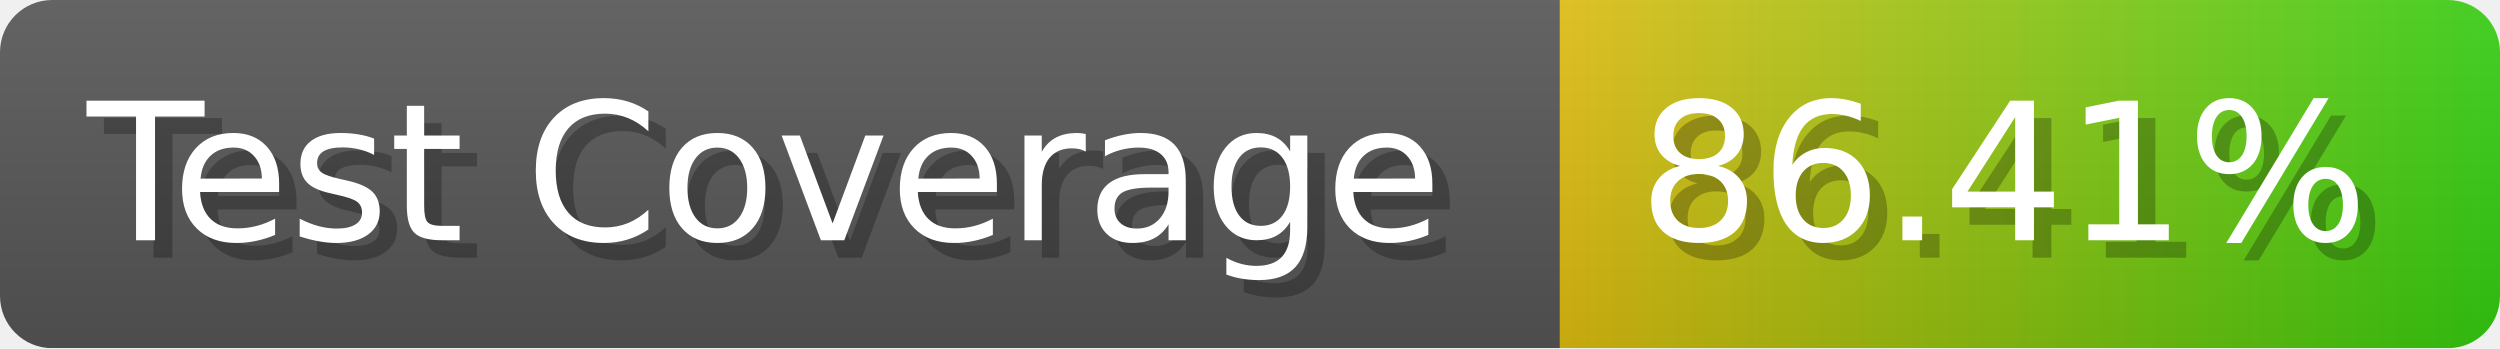
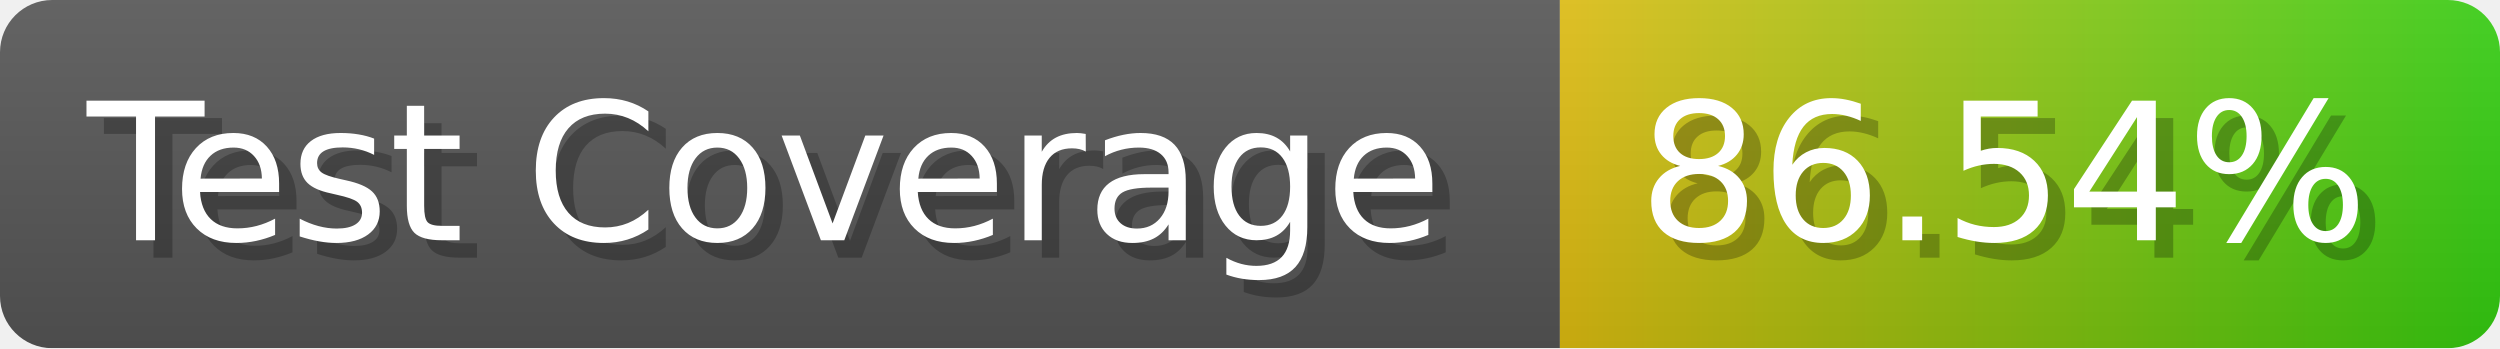
- <svg xmlns="http://www.w3.org/2000/svg" width="143.6" height="20" viewBox="0 0 1436 200" role="img" aria-label="Test Coverage: 86.41%">
+ <svg xmlns="http://www.w3.org/2000/svg" width="143.6" height="20" viewBox="0 0 1436 200" role="img" aria-label="Test Coverage: 86.54%">
  <linearGradient id="a" x2="0" y2="100%">
    <stop offset="0" stop-opacity=".1" stop-color="#EEE" />
    <stop offset="1" stop-opacity=".1" />
  </linearGradient>
  <mask id="m">
    <rect width="1436" height="200" rx="30" fill="#FFF" />
  </mask>
  <g mask="url(#m)">
    <rect width="896" height="200" fill="#555" />
    <rect width="540" height="200" fill="url(#x)" x="896" />
    <rect width="1436" height="200" fill="url(#a)" />
  </g>
  <g aria-hidden="true" fill="#fff" text-anchor="start" font-family="Verdana,DejaVu Sans,sans-serif" font-size="110">
    <text x="60" y="148" textLength="796" fill="#000" opacity="0.25">Test Coverage</text>
    <text x="50" y="138" textLength="796">Test Coverage</text>
-     <text x="951" y="148" textLength="440" fill="#000" opacity="0.25">86.41%</text>
-     <text x="941" y="138" textLength="440">86.41%</text>
+     <text x="951" y="148" textLength="440" fill="#000" opacity="0.25">86.54%</text>
+     <text x="941" y="138" textLength="440">86.54%</text>
  </g>
  <linearGradient id="x" x1="0%" y1="0%" x2="100%" y2="0%">
    <stop offset="0%" style="stop-color:#DB1" />
    <stop offset="100%" style="stop-color:#3C1" />
  </linearGradient>
</svg>
